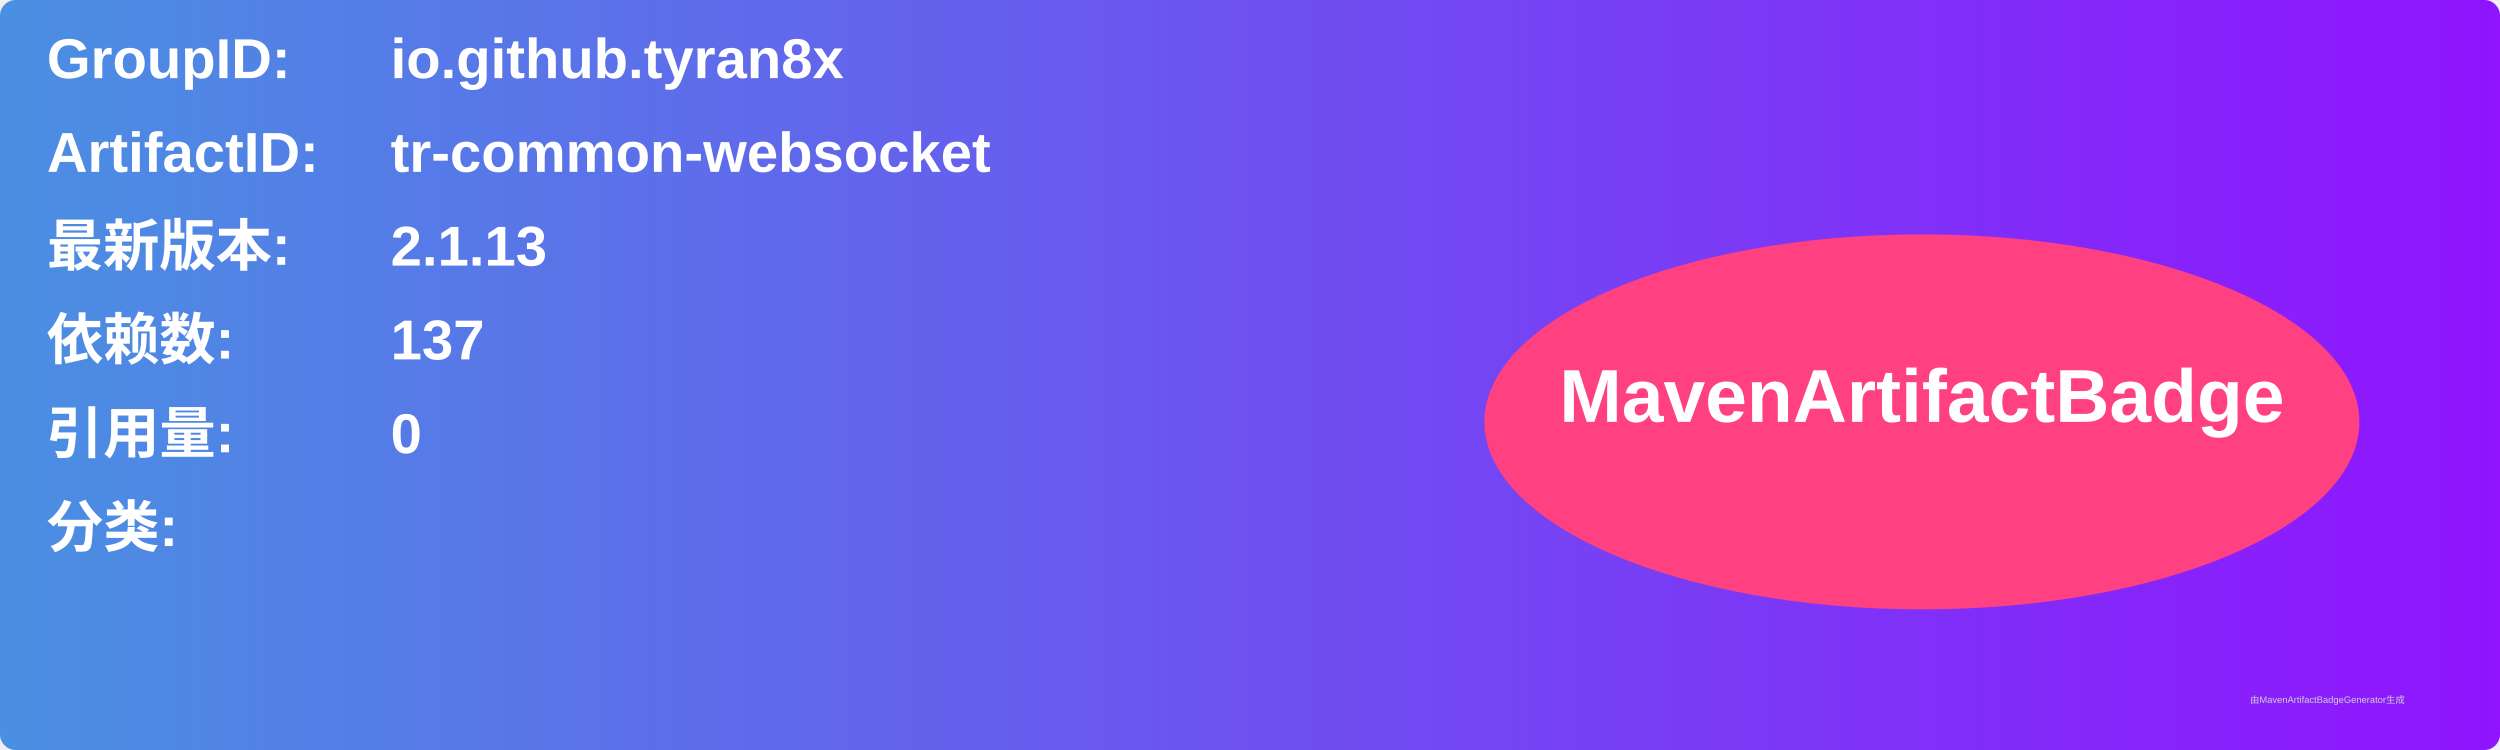
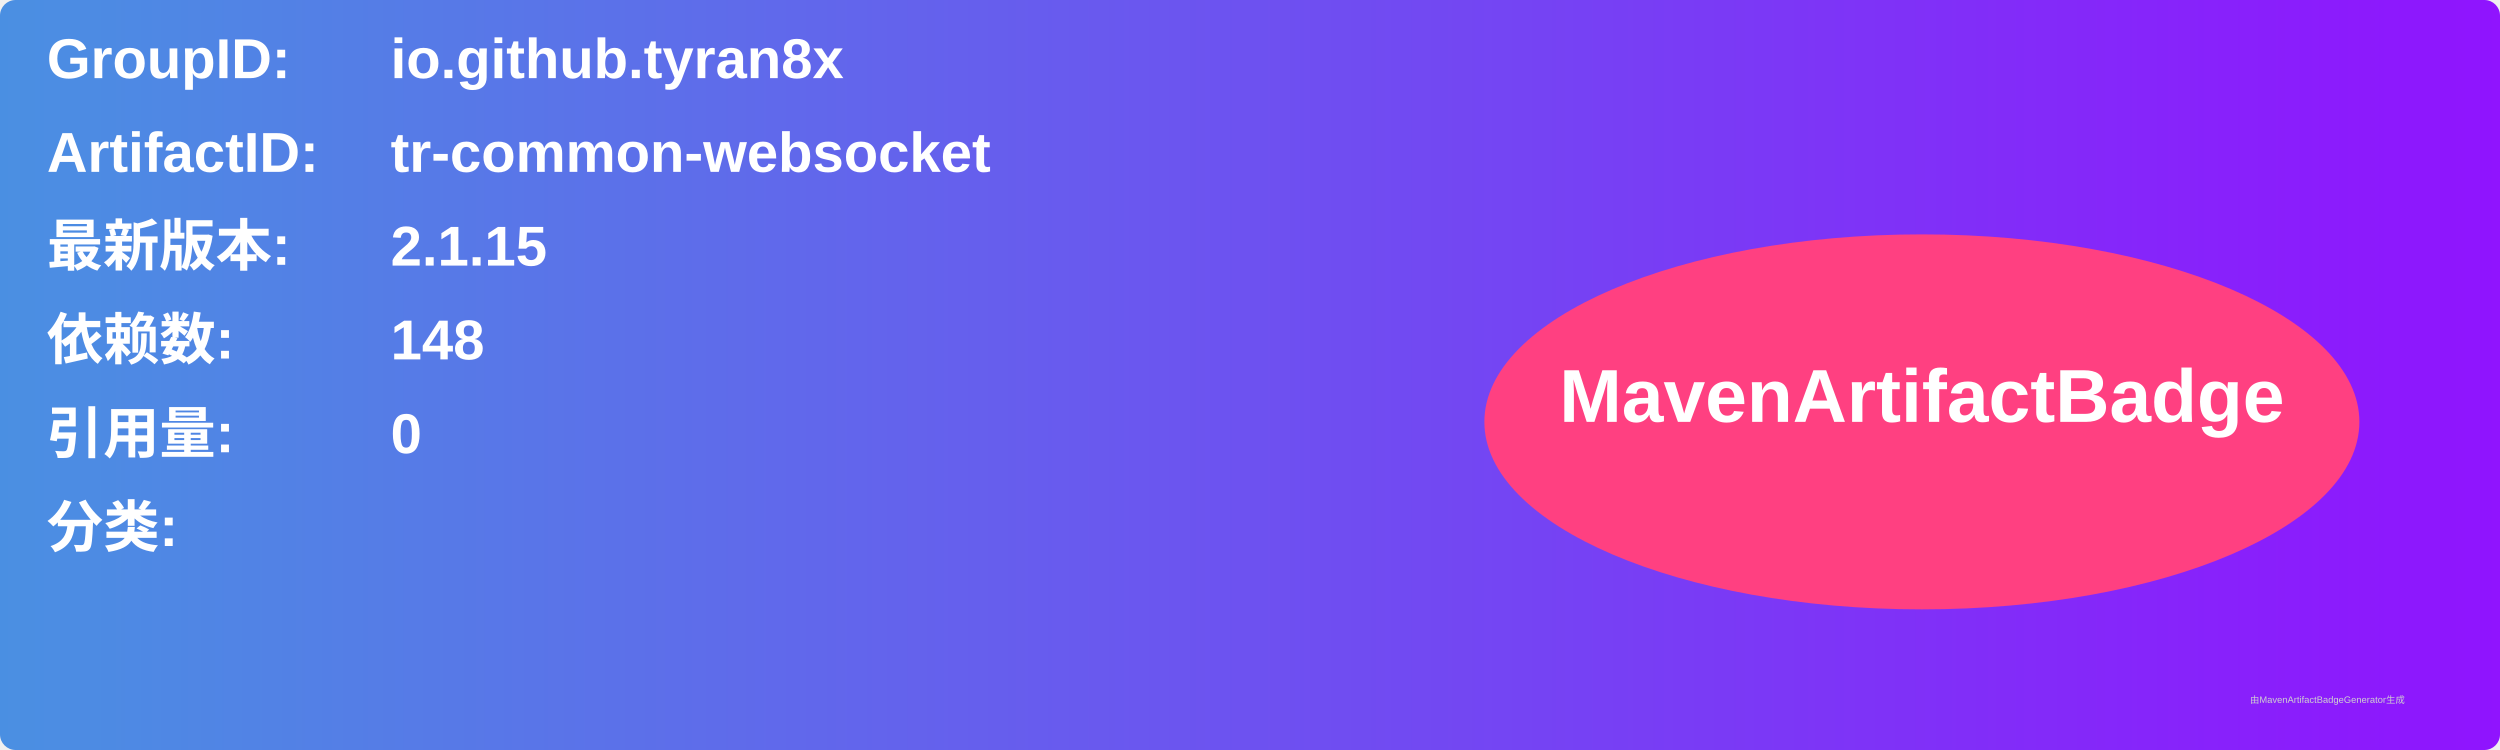
<svg xmlns="http://www.w3.org/2000/svg" width="800" height="240" viewBox="0 0 800 240">
  <linearGradient id="grad" x1="0%" y1="0%" x2="100%" y2="0%">
    <stop offset="0%" stop-color="#4a90e2" />
    <stop offset="100%" stop-color="#9013fe" />
  </linearGradient>
  <rect width="100%" height="100%" rx="5" ry="5" fill="url(#grad)" />
  <g transform="translate(15, 15)">
    <text x="0" y="10" font-family="Arial" font-size="18" fill="white" font-weight="bold" width="260">GroupID:</text>
    <text x="110" y="10" font-family="Arial" font-size="18" fill="white" font-weight="bold" width="460">io.github.tyran8x</text>
    <text x="0" y="40" font-family="Arial" font-size="18" fill="white" font-weight="bold" width="260">ArtifactID:</text>
    <text x="110" y="40" font-family="Arial" font-size="18" fill="white" font-weight="bold" width="460">tr-common-websocket</text>
    <text x="0" y="70" font-family="Arial" font-size="18" fill="white" font-weight="bold">最新版本:</text>
    <text x="110" y="70" font-family="Arial" font-size="18" fill="white" font-weight="bold">
-       <tspan font-weight="bold">2.1.13</tspan>
+       <tspan font-weight="bold">2.1.15</tspan>
    </text>
    <text x="0" y="100" font-family="Arial" font-size="18" fill="white" font-weight="bold">依赖数: </text>
    <text x="110" y="100" font-family="Arial" font-size="18" fill="white">
-       <tspan font-weight="bold">137</tspan>
+       <tspan font-weight="bold">148</tspan>
    </text>
    <text x="0" y="130" font-family="Arial" font-size="18" fill="white" font-weight="bold">引用量: </text>
    <text x="110" y="130" font-family="Arial" font-size="18" fill="white">
      <tspan font-weight="bold">0</tspan>
    </text>
    <text x="0" y="160" font-family="Arial" font-size="18" fill="white" font-weight="bold">分类:</text>
    <text x="10" y="190" font-family="Arial" font-size="10" fill="white">
      <tspan font-weight="bold" />
    </text>
    <ellipse cx="600" cy="120" rx="140" ry="60" fill="#ff4081" />
    <text x="600" y="120" text-anchor="middle" font-family="Arial" font-size="24" fill="white" font-weight="bold">MavenArtifactBadge</text>
  </g>
  <text x="720" y="225" font-family="Arial" font-size="3" fill="#d0d0d0">由MavenArtifactBadgeGenerator生成</text>
</svg>
